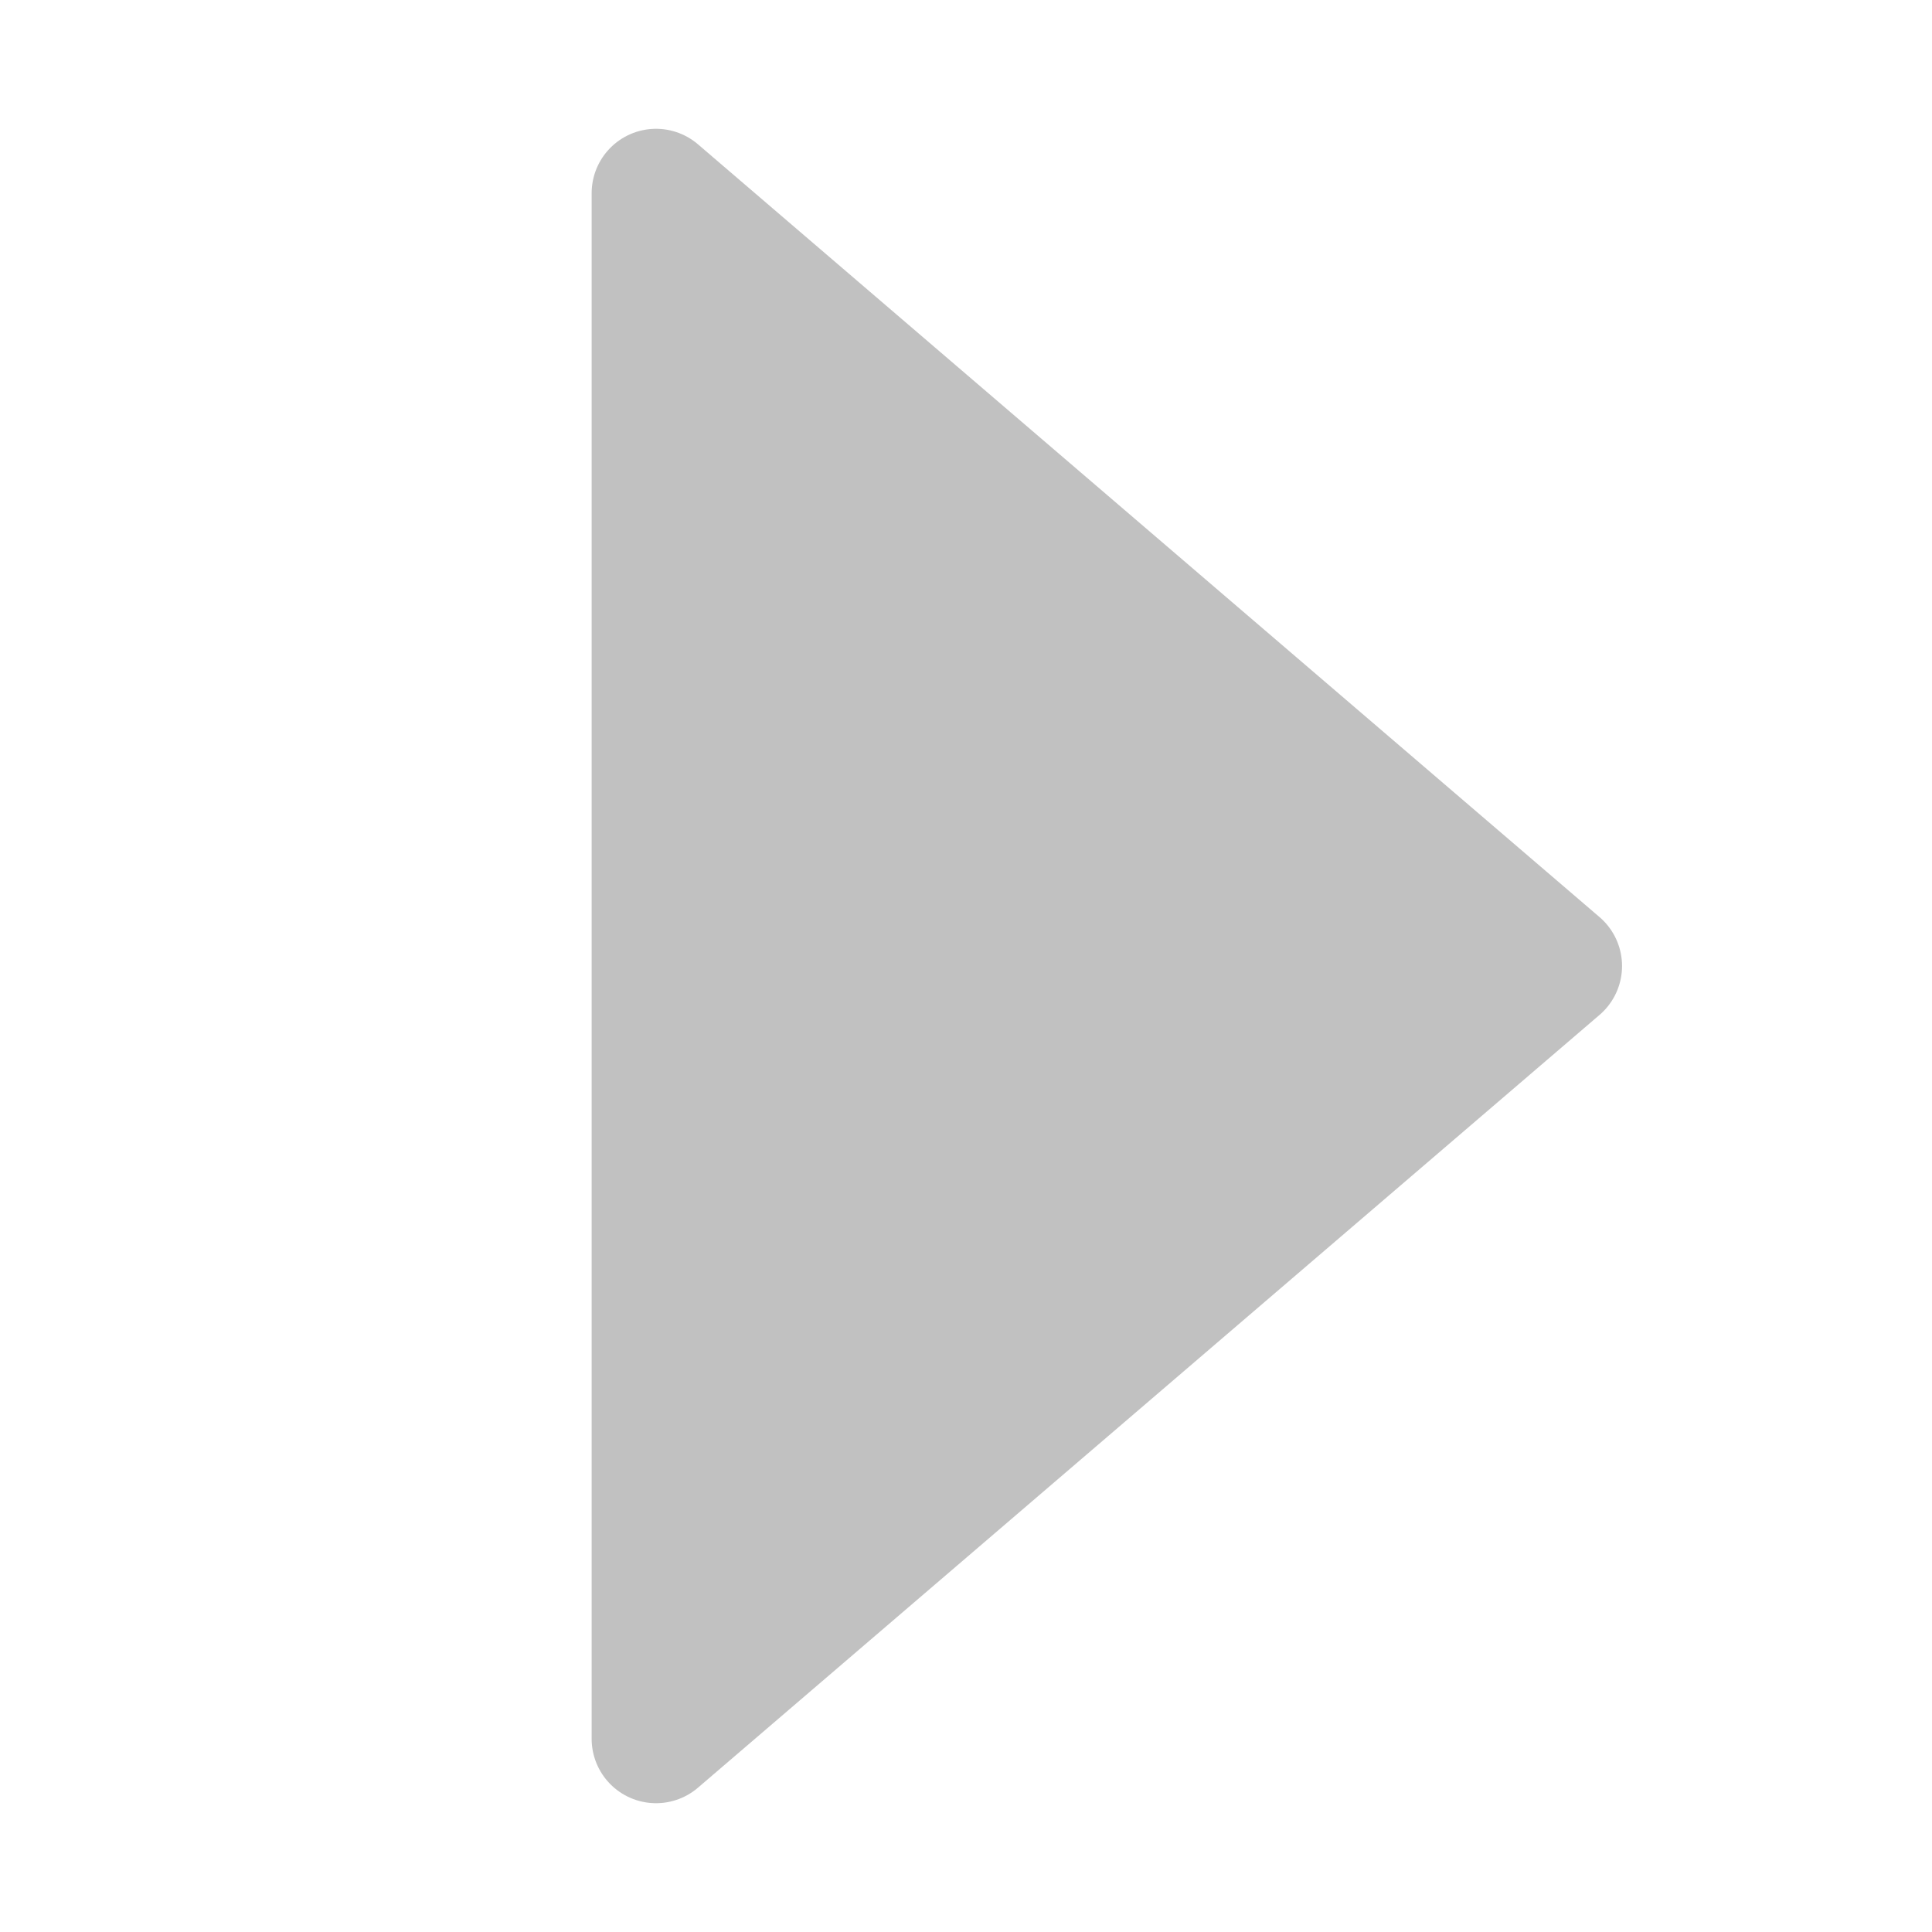
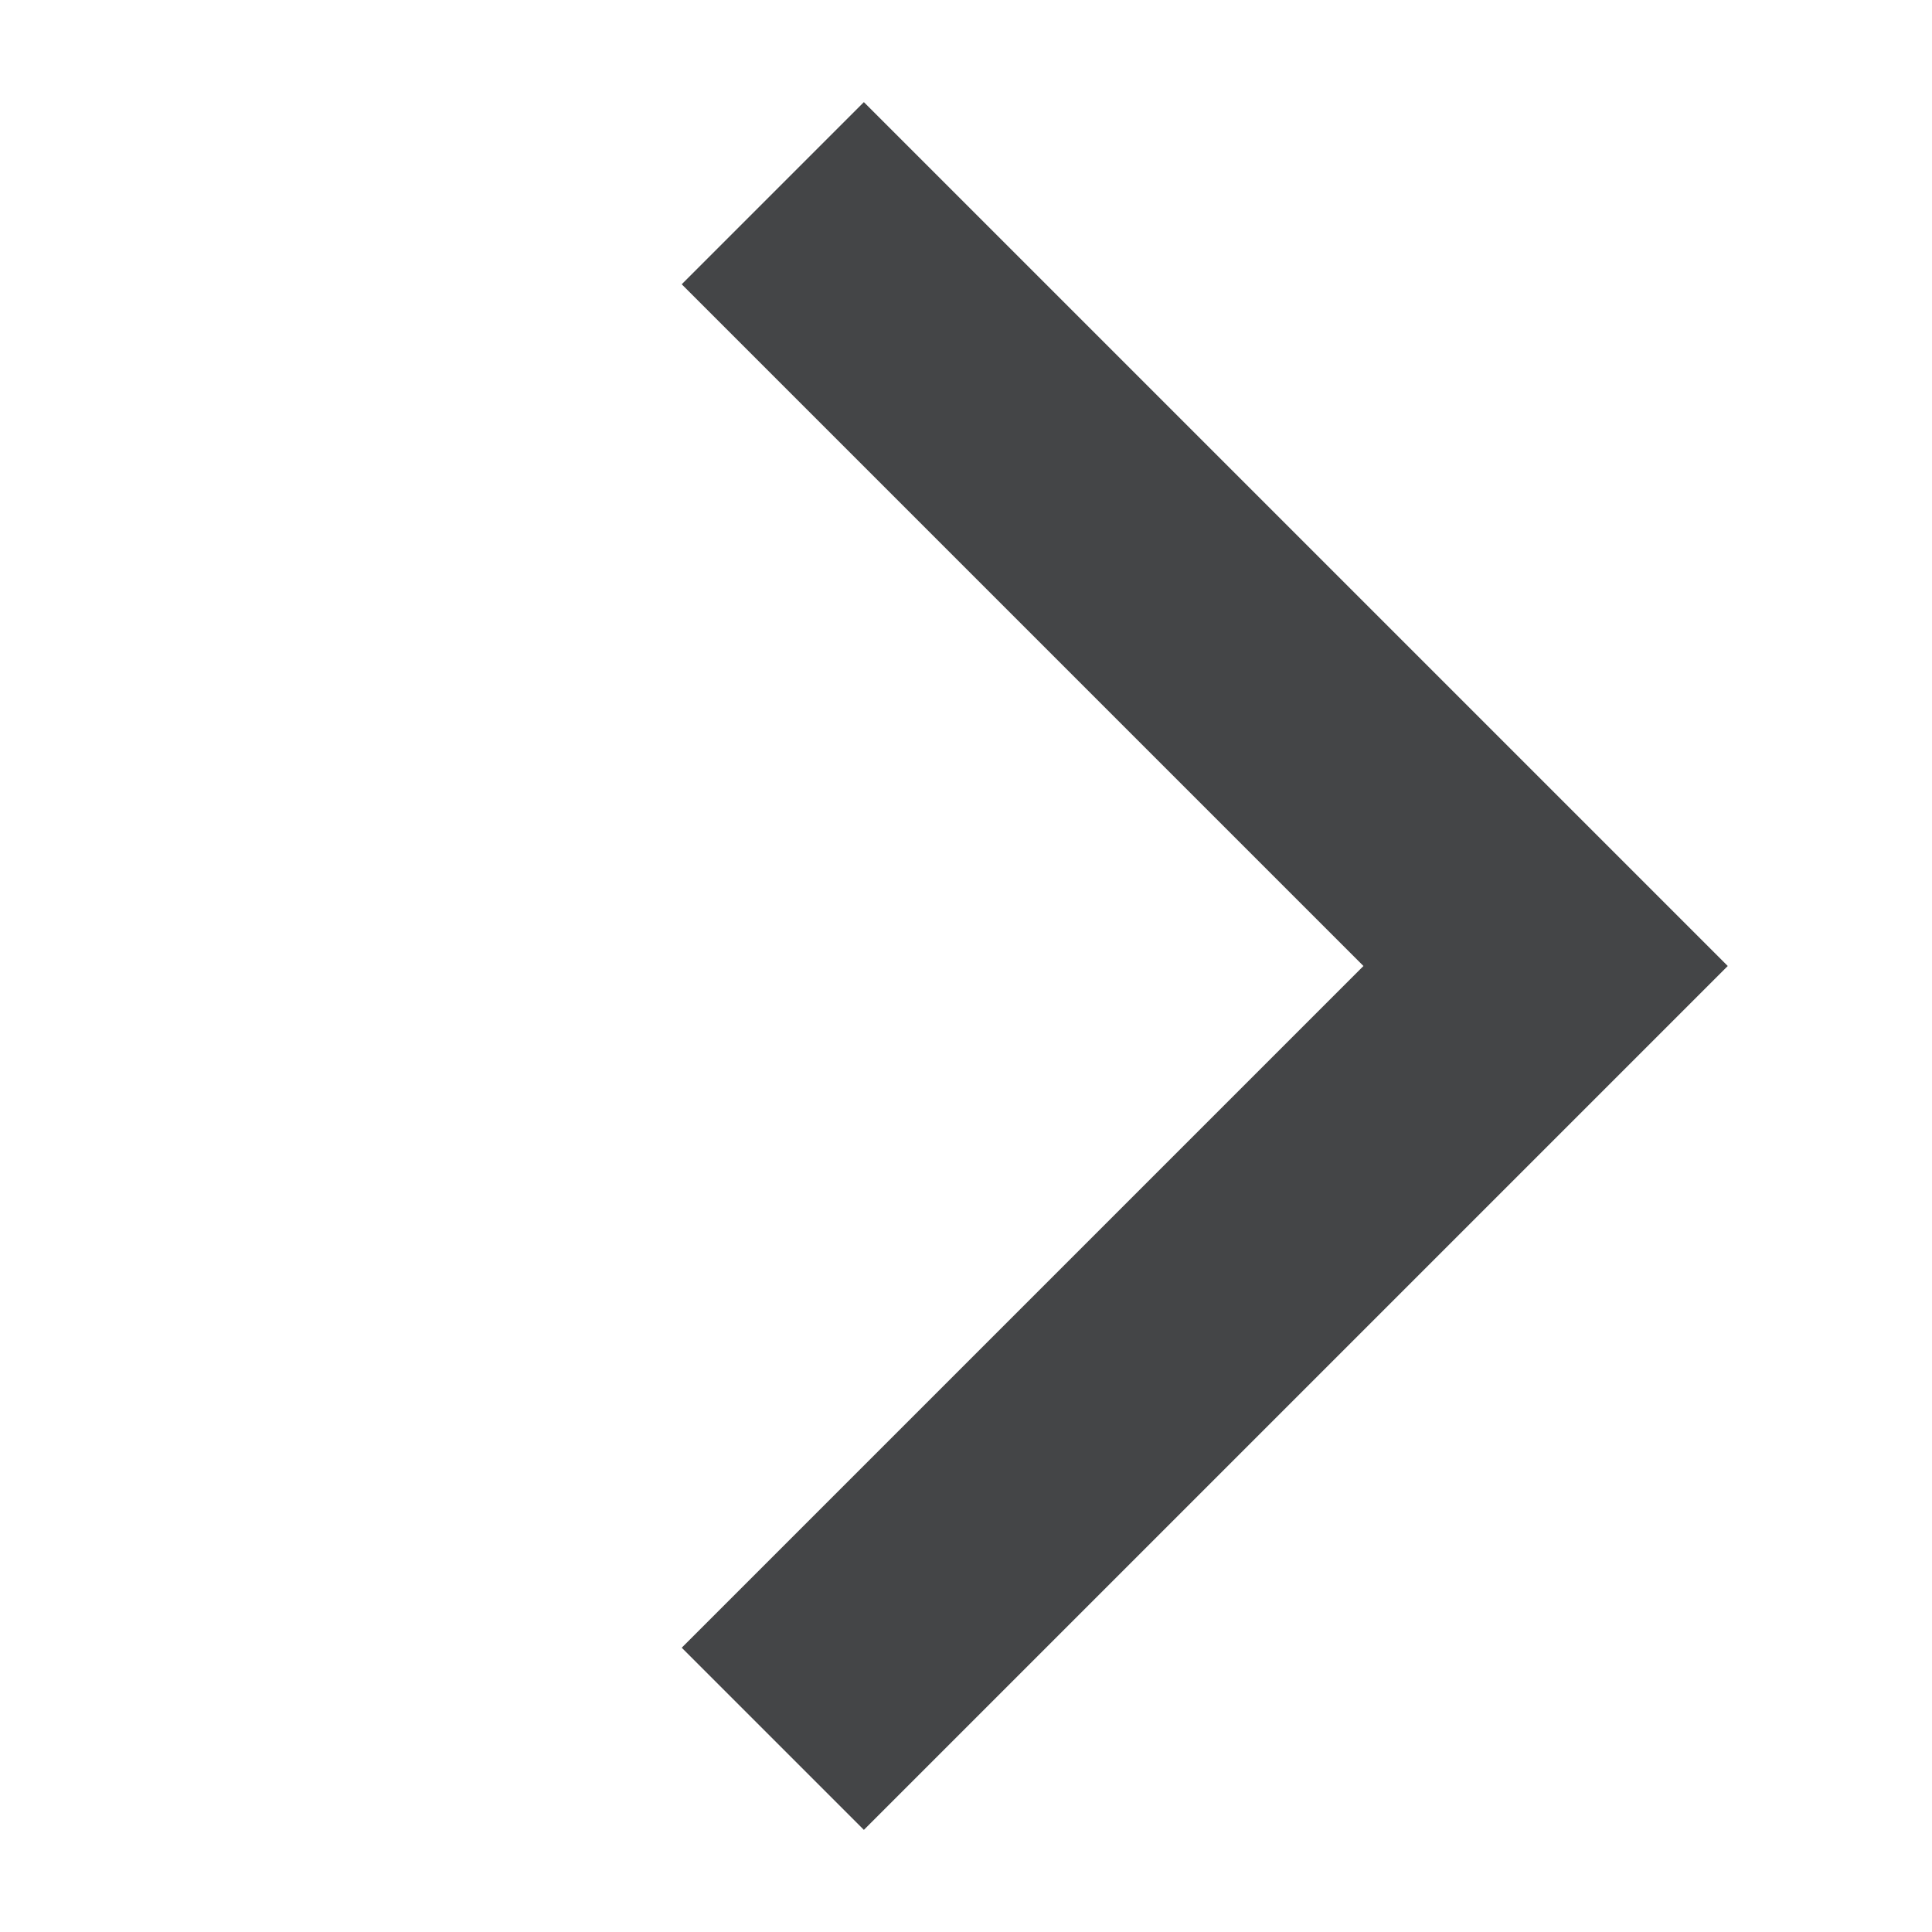
- <svg xmlns="http://www.w3.org/2000/svg" width="30" height="30" viewBox="0 0 30 30" id="svg2" version="1.1">
-   <defs id="defs4" />
-   <g id="layer1" transform="translate(0,-1022.362)">
-     <path style="opacity:1;fill:#c1c1c1;fill-opacity:1;stroke:#c1c1c1;stroke-width:2;stroke-linecap:round;stroke-linejoin:round;stroke-miterlimit:4;stroke-dasharray:none;stroke-dashoffset:0;stroke-opacity:1" d="m 10.187,1025.362 14,12 -14,12 z" id="rect3338" />
-   </g>
+ <svg xmlns="http://www.w3.org/2000/svg" width="30" height="30" viewBox="0 0 30 30">
+   <path d="M12 3l12 12-12 12" fill="none" stroke="#444547" stroke-width="4" stroke-linecap="block" />
</svg>
